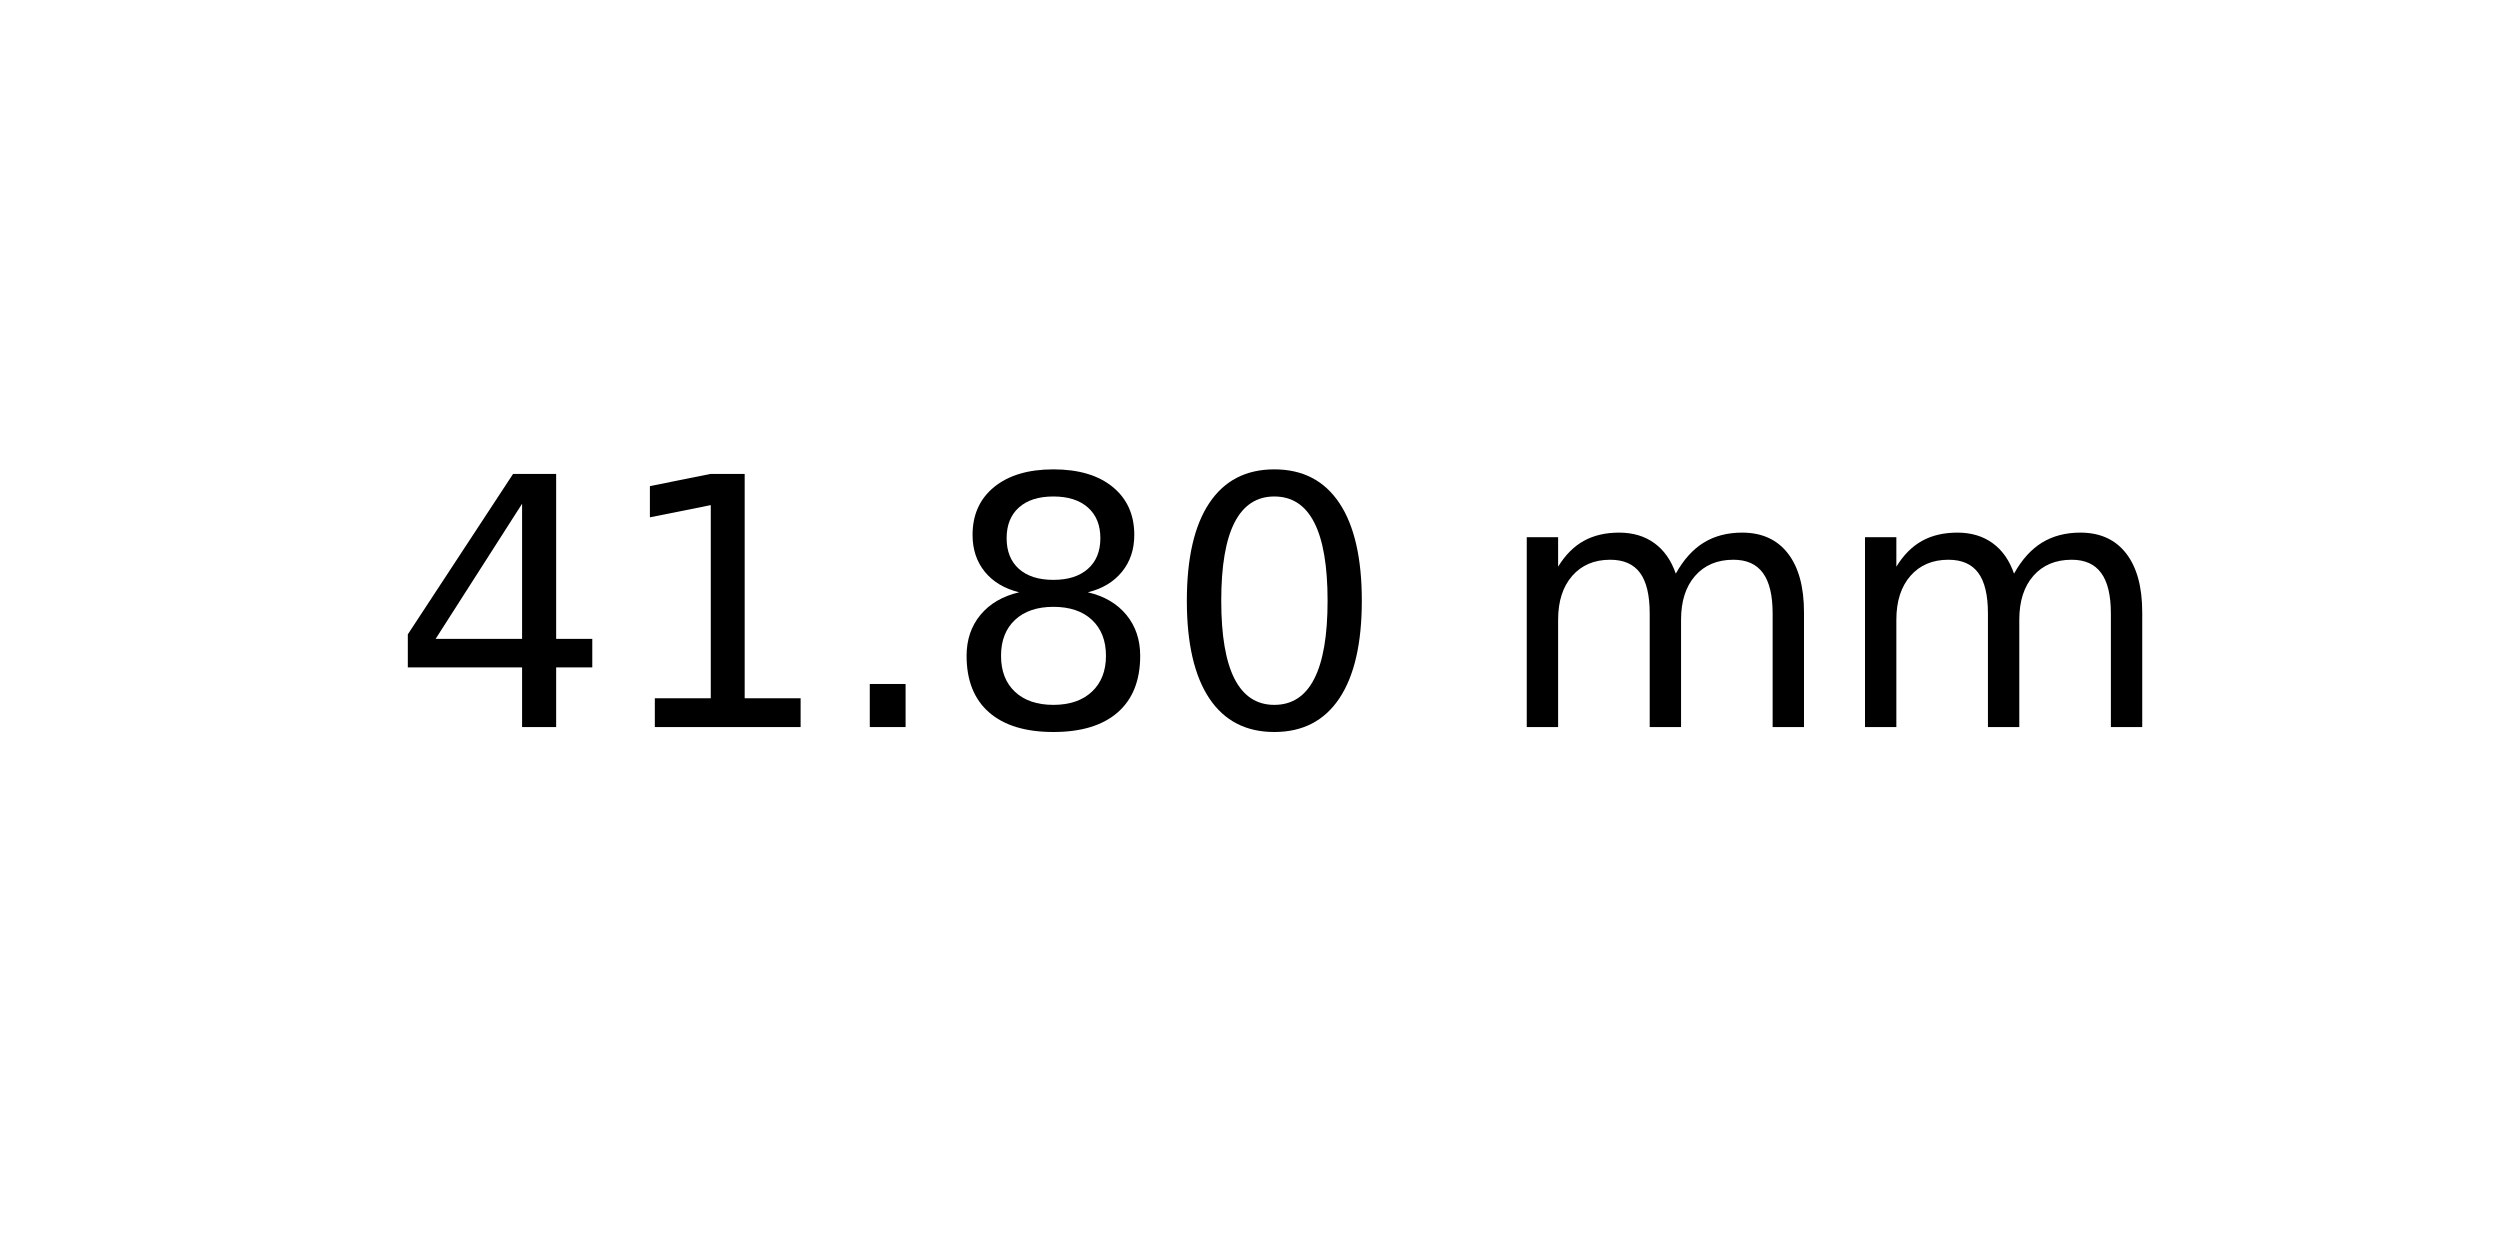
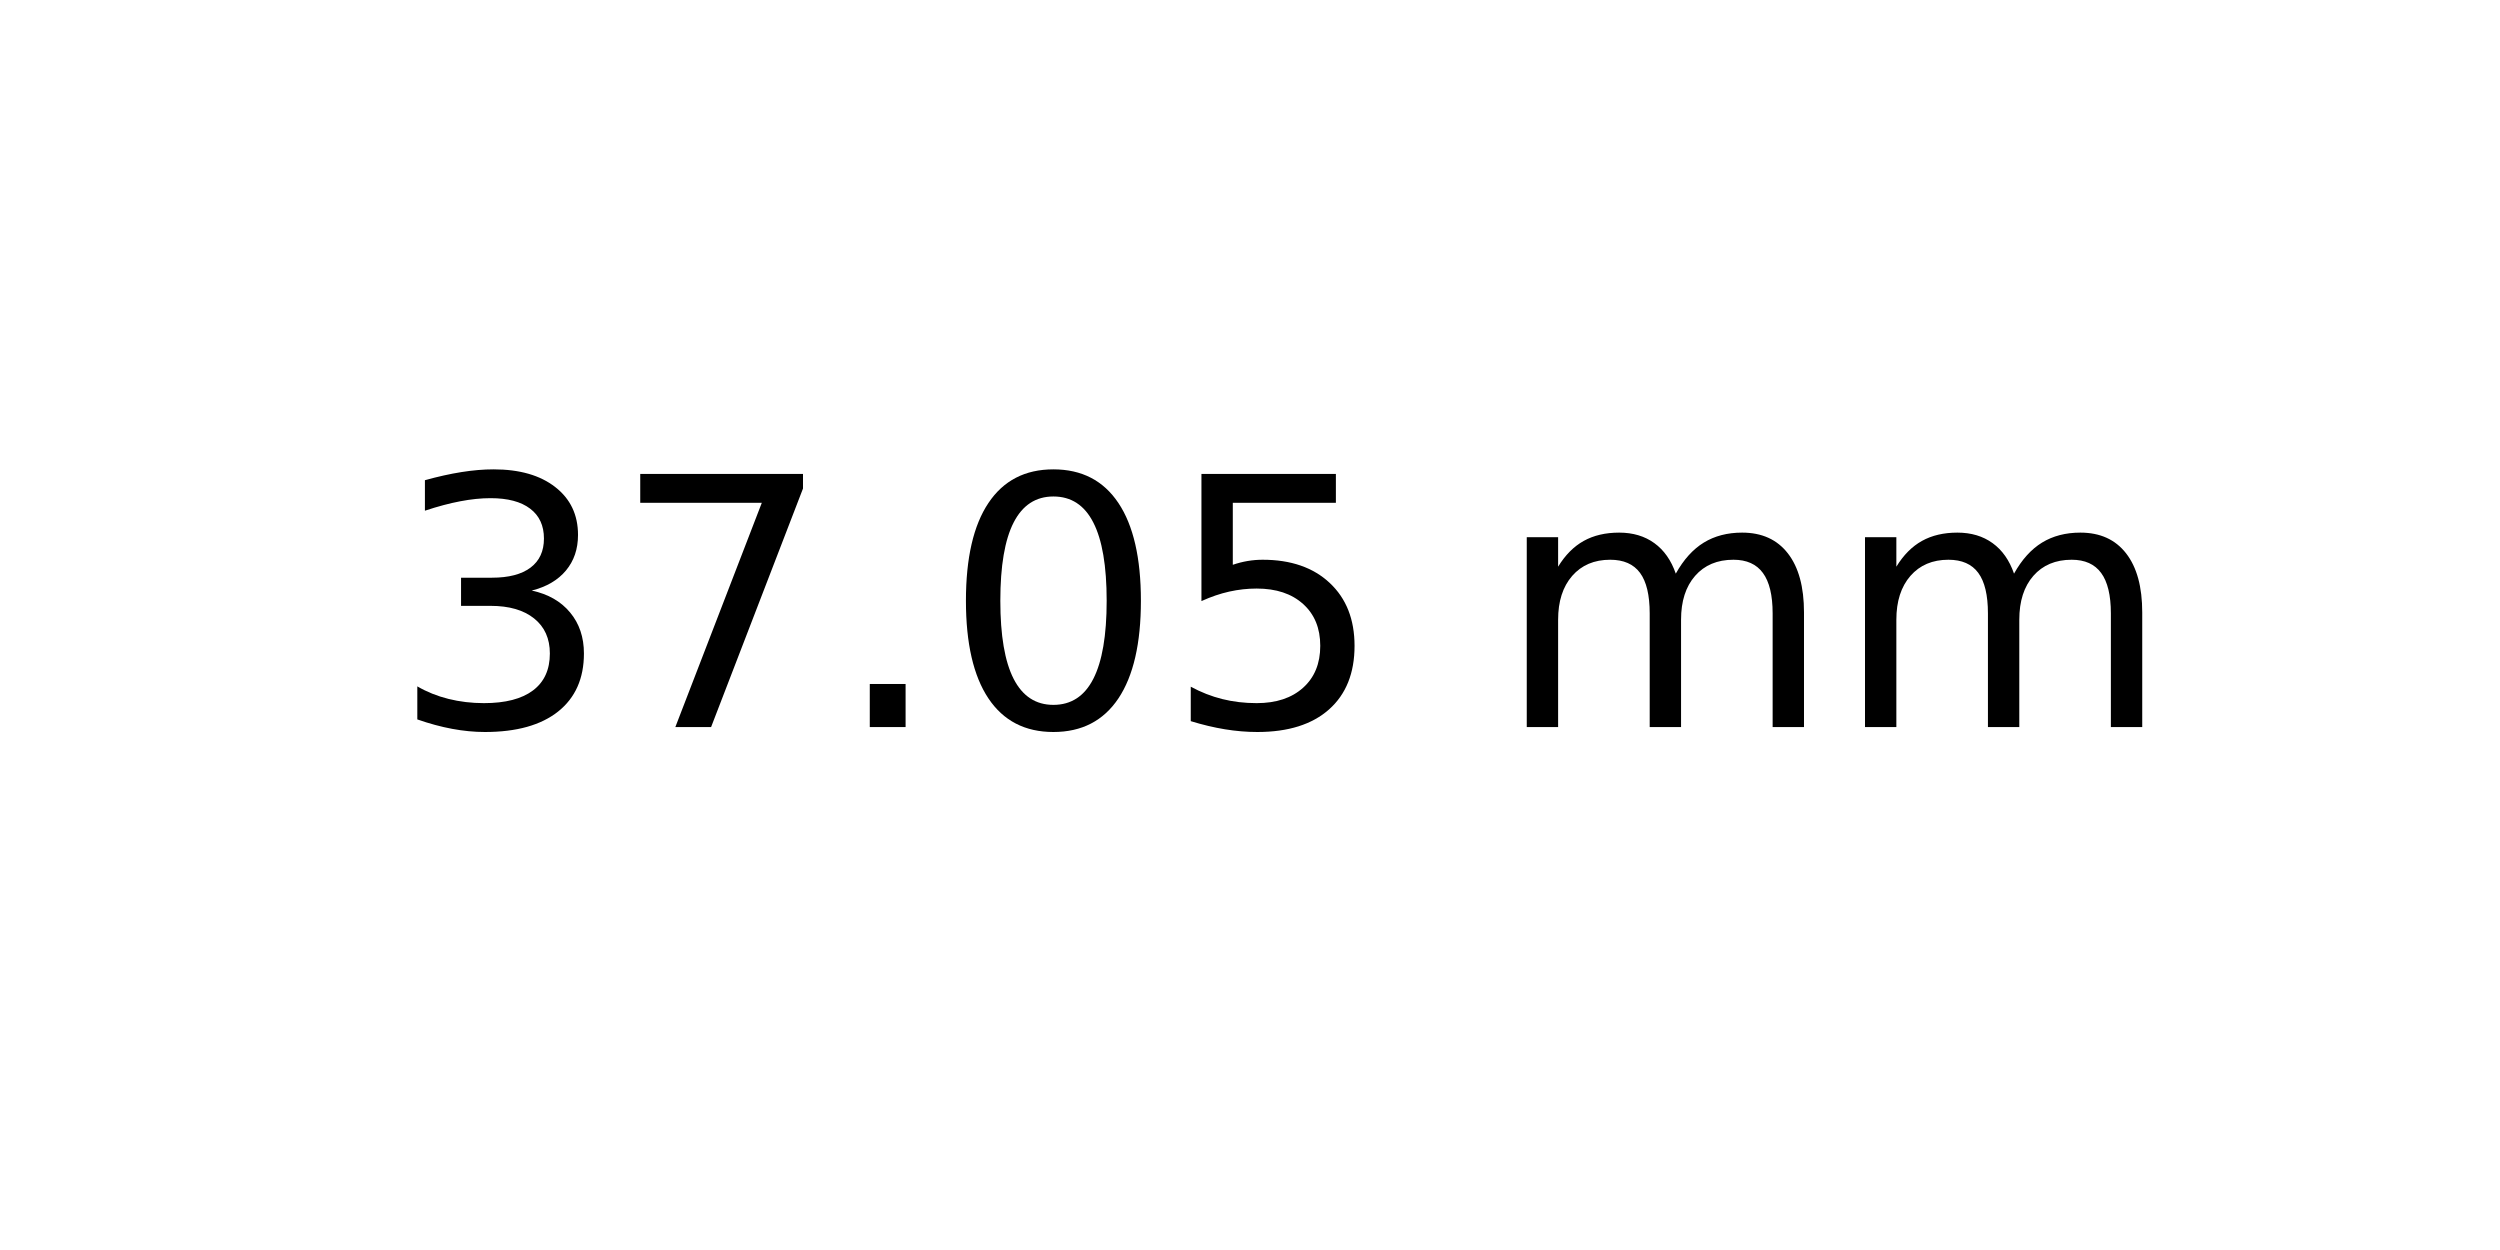
<svg xmlns="http://www.w3.org/2000/svg" xmlns:xlink="http://www.w3.org/1999/xlink" width="72pt" height="36pt" viewBox="0 0 72 36" version="1.1">
  <defs>
    <style type="text/css">*{stroke-linejoin: round; stroke-linecap: butt}</style>
  </defs>
  <g id="figure_1">
    <g id="axes_1">
      <g id="text_1">
        <g transform="translate(11.25625 20.93937) scale(0.1 -0.1)">
          <defs>
-             <path id="DejaVuSans-34" d="M 2419 4116  L 825 1625  L 2419 1625  L 2419 4116  z M 2253 4666  L 3047 4666  L 3047 1625  L 3713 1625  L 3713 1100  L 3047 1100  L 3047 0  L 2419 0  L 2419 1100  L 313 1100  L 313 1709  L 2253 4666  z " transform="scale(0.015625)" />
-             <path id="DejaVuSans-31" d="M 794 531  L 1825 531  L 1825 4091  L 703 3866  L 703 4441  L 1819 4666  L 2450 4666  L 2450 531  L 3481 531  L 3481 0  L 794 0  L 794 531  z " transform="scale(0.015625)" />
+             <path id="DejaVuSans-33" d="M 2597 2516  Q 3050 2419 3304 2112  Q 3559 1806 3559 1356  Q 3559 666 3084 287  Q 2609 -91 1734 -91  Q 1441 -91 1130 -33  Q 819 25 488 141  L 488 750  Q 750 597 1062 519  Q 1375 441 1716 441  Q 2309 441 2620 675  Q 2931 909 2931 1356  Q 2931 1769 2642 2001  Q 2353 2234 1838 2234  L 1294 2234  L 1294 2753  L 1863 2753  Q 2328 2753 2575 2939  Q 2822 3125 2822 3475  Q 2822 3834 2567 4026  Q 2313 4219 1838 4219  Q 1578 4219 1281 4162  Q 984 4106 628 3988  L 628 4550  Q 988 4650 1302 4700  Q 1616 4750 1894 4750  Q 2613 4750 3031 4423  Q 3450 4097 3450 3541  Q 3450 3153 3228 2886  Q 3006 2619 2597 2516  z " transform="scale(0.015625)" />
+             <path id="DejaVuSans-37" d="M 525 4666  L 3525 4666  L 3525 4397  L 1831 0  L 1172 0  L 2766 4134  L 525 4134  L 525 4666  z " transform="scale(0.015625)" />
            <path id="DejaVuSans-2e" d="M 684 794  L 1344 794  L 1344 0  L 684 0  L 684 794  z " transform="scale(0.015625)" />
-             <path id="DejaVuSans-38" d="M 2034 2216  Q 1584 2216 1326 1975  Q 1069 1734 1069 1313  Q 1069 891 1326 650  Q 1584 409 2034 409  Q 2484 409 2743 651  Q 3003 894 3003 1313  Q 3003 1734 2745 1975  Q 2488 2216 2034 2216  z M 1403 2484  Q 997 2584 770 2862  Q 544 3141 544 3541  Q 544 4100 942 4425  Q 1341 4750 2034 4750  Q 2731 4750 3128 4425  Q 3525 4100 3525 3541  Q 3525 3141 3298 2862  Q 3072 2584 2669 2484  Q 3125 2378 3379 2068  Q 3634 1759 3634 1313  Q 3634 634 3220 271  Q 2806 -91 2034 -91  Q 1263 -91 848 271  Q 434 634 434 1313  Q 434 1759 690 2068  Q 947 2378 1403 2484  z M 1172 3481  Q 1172 3119 1398 2916  Q 1625 2713 2034 2713  Q 2441 2713 2670 2916  Q 2900 3119 2900 3481  Q 2900 3844 2670 4047  Q 2441 4250 2034 4250  Q 1625 4250 1398 4047  Q 1172 3844 1172 3481  z " transform="scale(0.015625)" />
            <path id="DejaVuSans-30" d="M 2034 4250  Q 1547 4250 1301 3770  Q 1056 3291 1056 2328  Q 1056 1369 1301 889  Q 1547 409 2034 409  Q 2525 409 2770 889  Q 3016 1369 3016 2328  Q 3016 3291 2770 3770  Q 2525 4250 2034 4250  z M 2034 4750  Q 2819 4750 3233 4129  Q 3647 3509 3647 2328  Q 3647 1150 3233 529  Q 2819 -91 2034 -91  Q 1250 -91 836 529  Q 422 1150 422 2328  Q 422 3509 836 4129  Q 1250 4750 2034 4750  z " transform="scale(0.015625)" />
+             <path id="DejaVuSans-35" d="M 691 4666  L 3169 4666  L 3169 4134  L 1269 4134  L 1269 2991  Q 1406 3038 1543 3061  Q 1681 3084 1819 3084  Q 2600 3084 3056 2656  Q 3513 2228 3513 1497  Q 3513 744 3044 326  Q 2575 -91 1722 -91  Q 1428 -91 1123 -41  Q 819 9 494 109  L 494 744  Q 775 591 1075 516  Q 1375 441 1709 441  Q 2250 441 2565 725  Q 2881 1009 2881 1497  Q 2881 1984 2565 2268  Q 2250 2553 1709 2553  Q 1456 2553 1204 2497  Q 953 2441 691 2322  L 691 4666  z " transform="scale(0.015625)" />
            <path id="DejaVuSans-20" transform="scale(0.015625)" />
            <path id="DejaVuSans-6d" d="M 3328 2828  Q 3544 3216 3844 3400  Q 4144 3584 4550 3584  Q 5097 3584 5394 3201  Q 5691 2819 5691 2113  L 5691 0  L 5113 0  L 5113 2094  Q 5113 2597 4934 2840  Q 4756 3084 4391 3084  Q 3944 3084 3684 2787  Q 3425 2491 3425 1978  L 3425 0  L 2847 0  L 2847 2094  Q 2847 2600 2669 2842  Q 2491 3084 2119 3084  Q 1678 3084 1418 2786  Q 1159 2488 1159 1978  L 1159 0  L 581 0  L 581 3500  L 1159 3500  L 1159 2956  Q 1356 3278 1631 3431  Q 1906 3584 2284 3584  Q 2666 3584 2933 3390  Q 3200 3197 3328 2828  z " transform="scale(0.015625)" />
          </defs>
-           <use xlink:href="#DejaVuSans-34" />
-           <use xlink:href="#DejaVuSans-31" x="63.623" />
+           <use xlink:href="#DejaVuSans-33" />
+           <use xlink:href="#DejaVuSans-37" x="63.623" />
          <use xlink:href="#DejaVuSans-2e" x="127.246" />
-           <use xlink:href="#DejaVuSans-38" x="159.033" />
-           <use xlink:href="#DejaVuSans-30" x="222.656" />
+           <use xlink:href="#DejaVuSans-30" x="159.033" />
+           <use xlink:href="#DejaVuSans-35" x="222.656" />
          <use xlink:href="#DejaVuSans-20" x="286.279" />
          <use xlink:href="#DejaVuSans-6d" x="318.066" />
          <use xlink:href="#DejaVuSans-6d" x="415.479" />
        </g>
      </g>
    </g>
  </g>
</svg>
